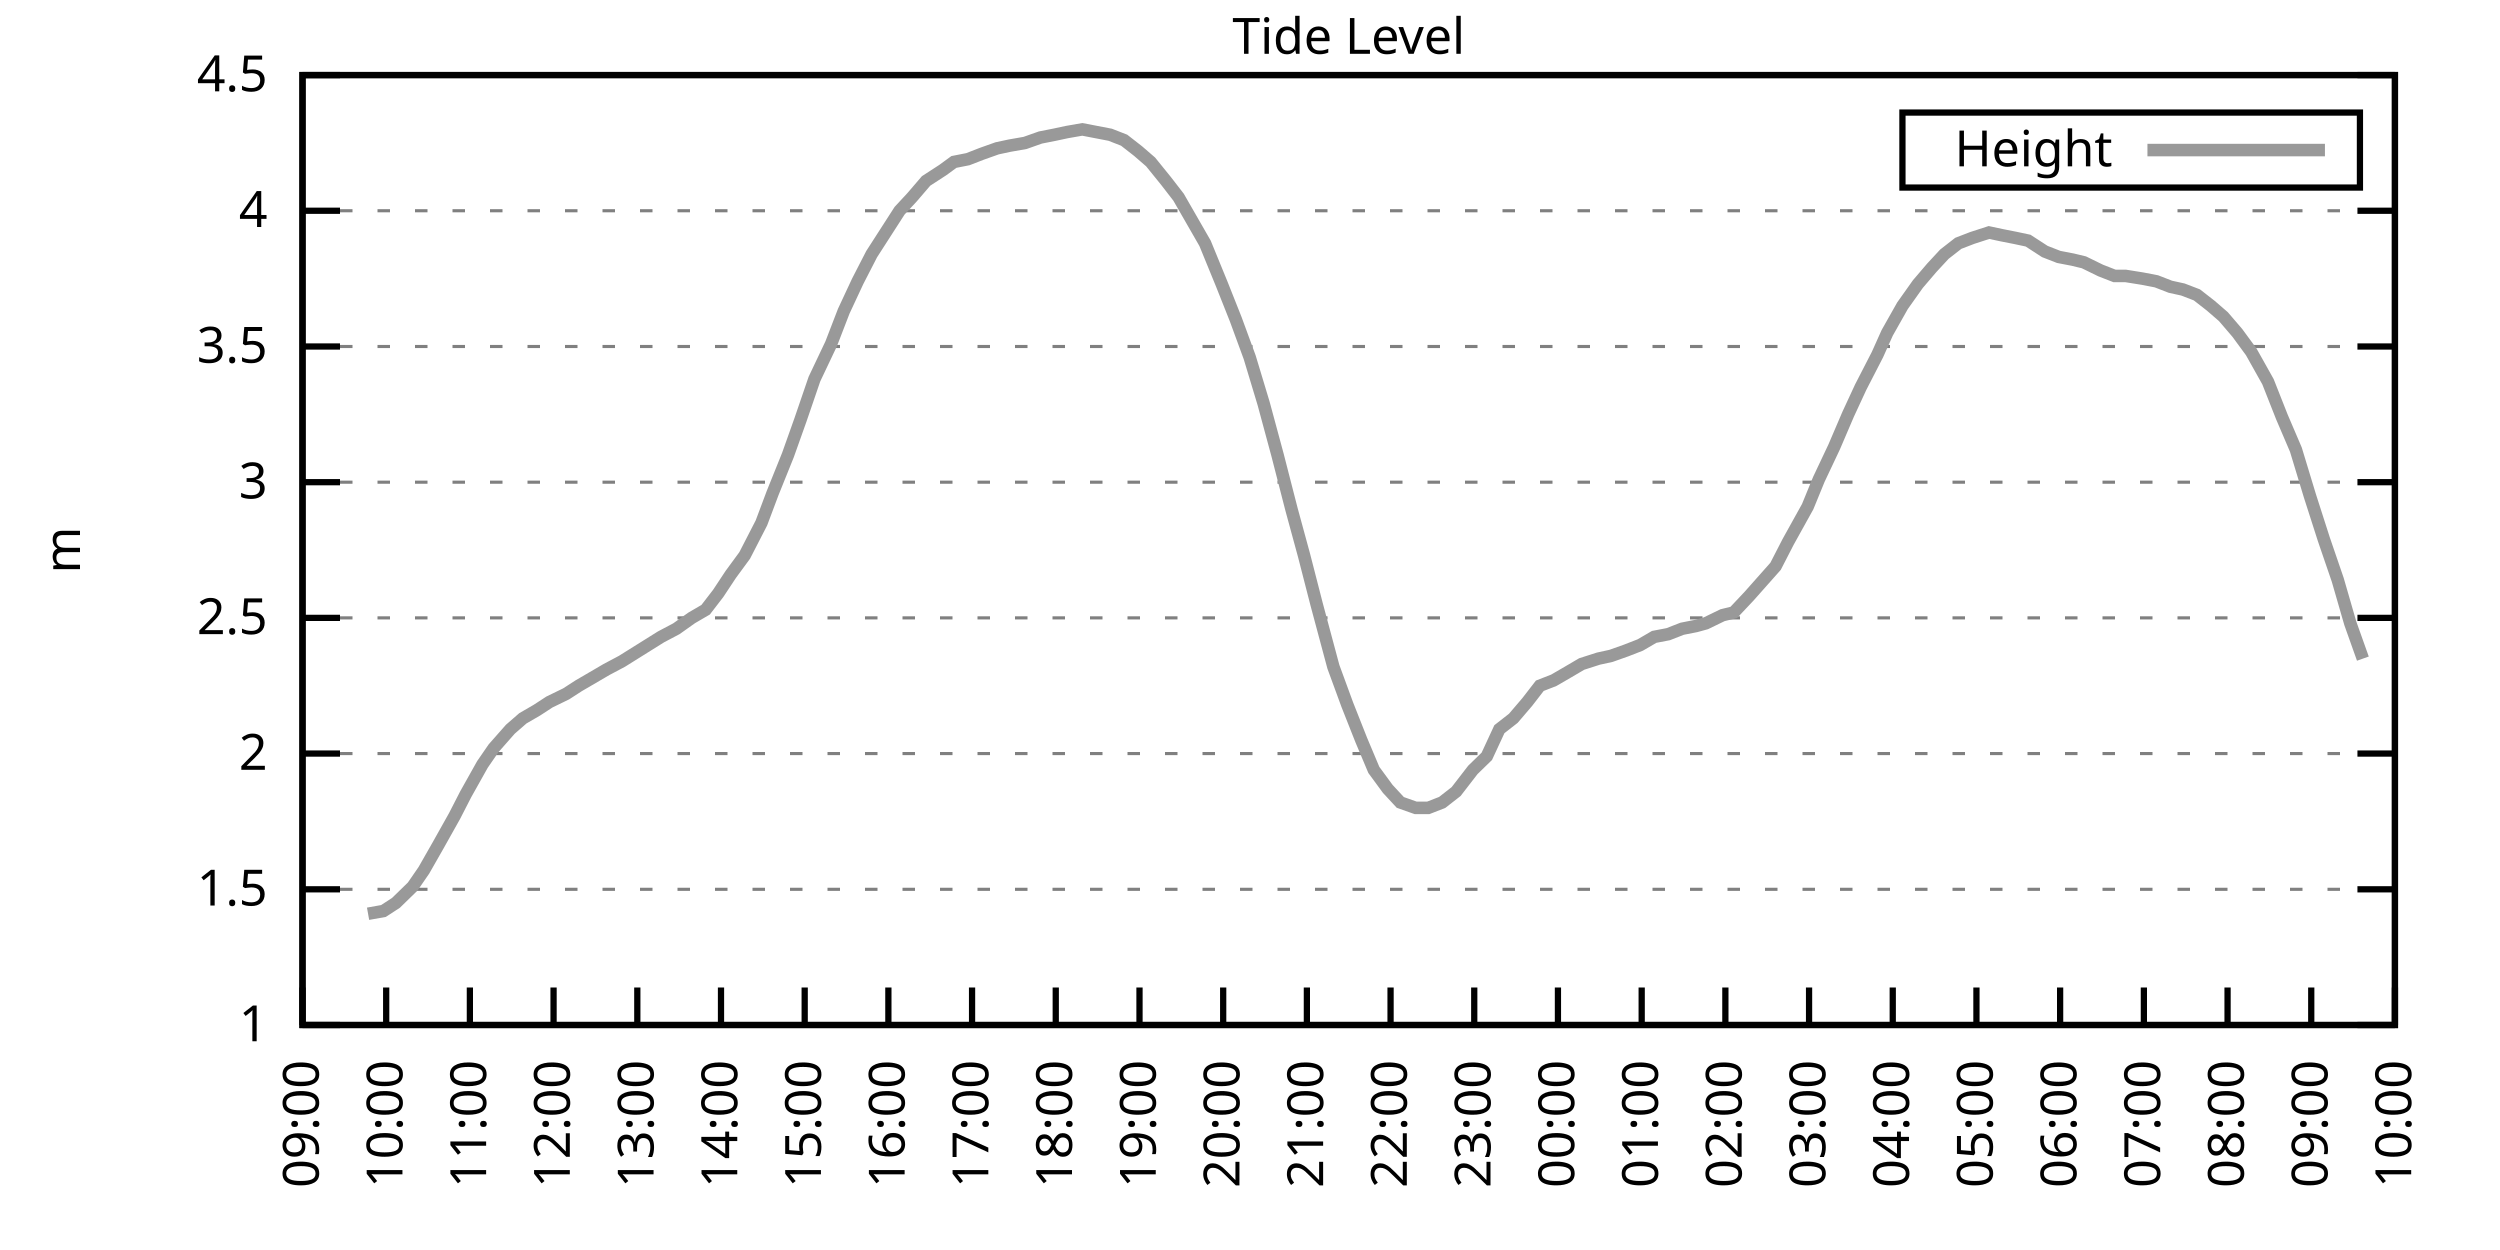
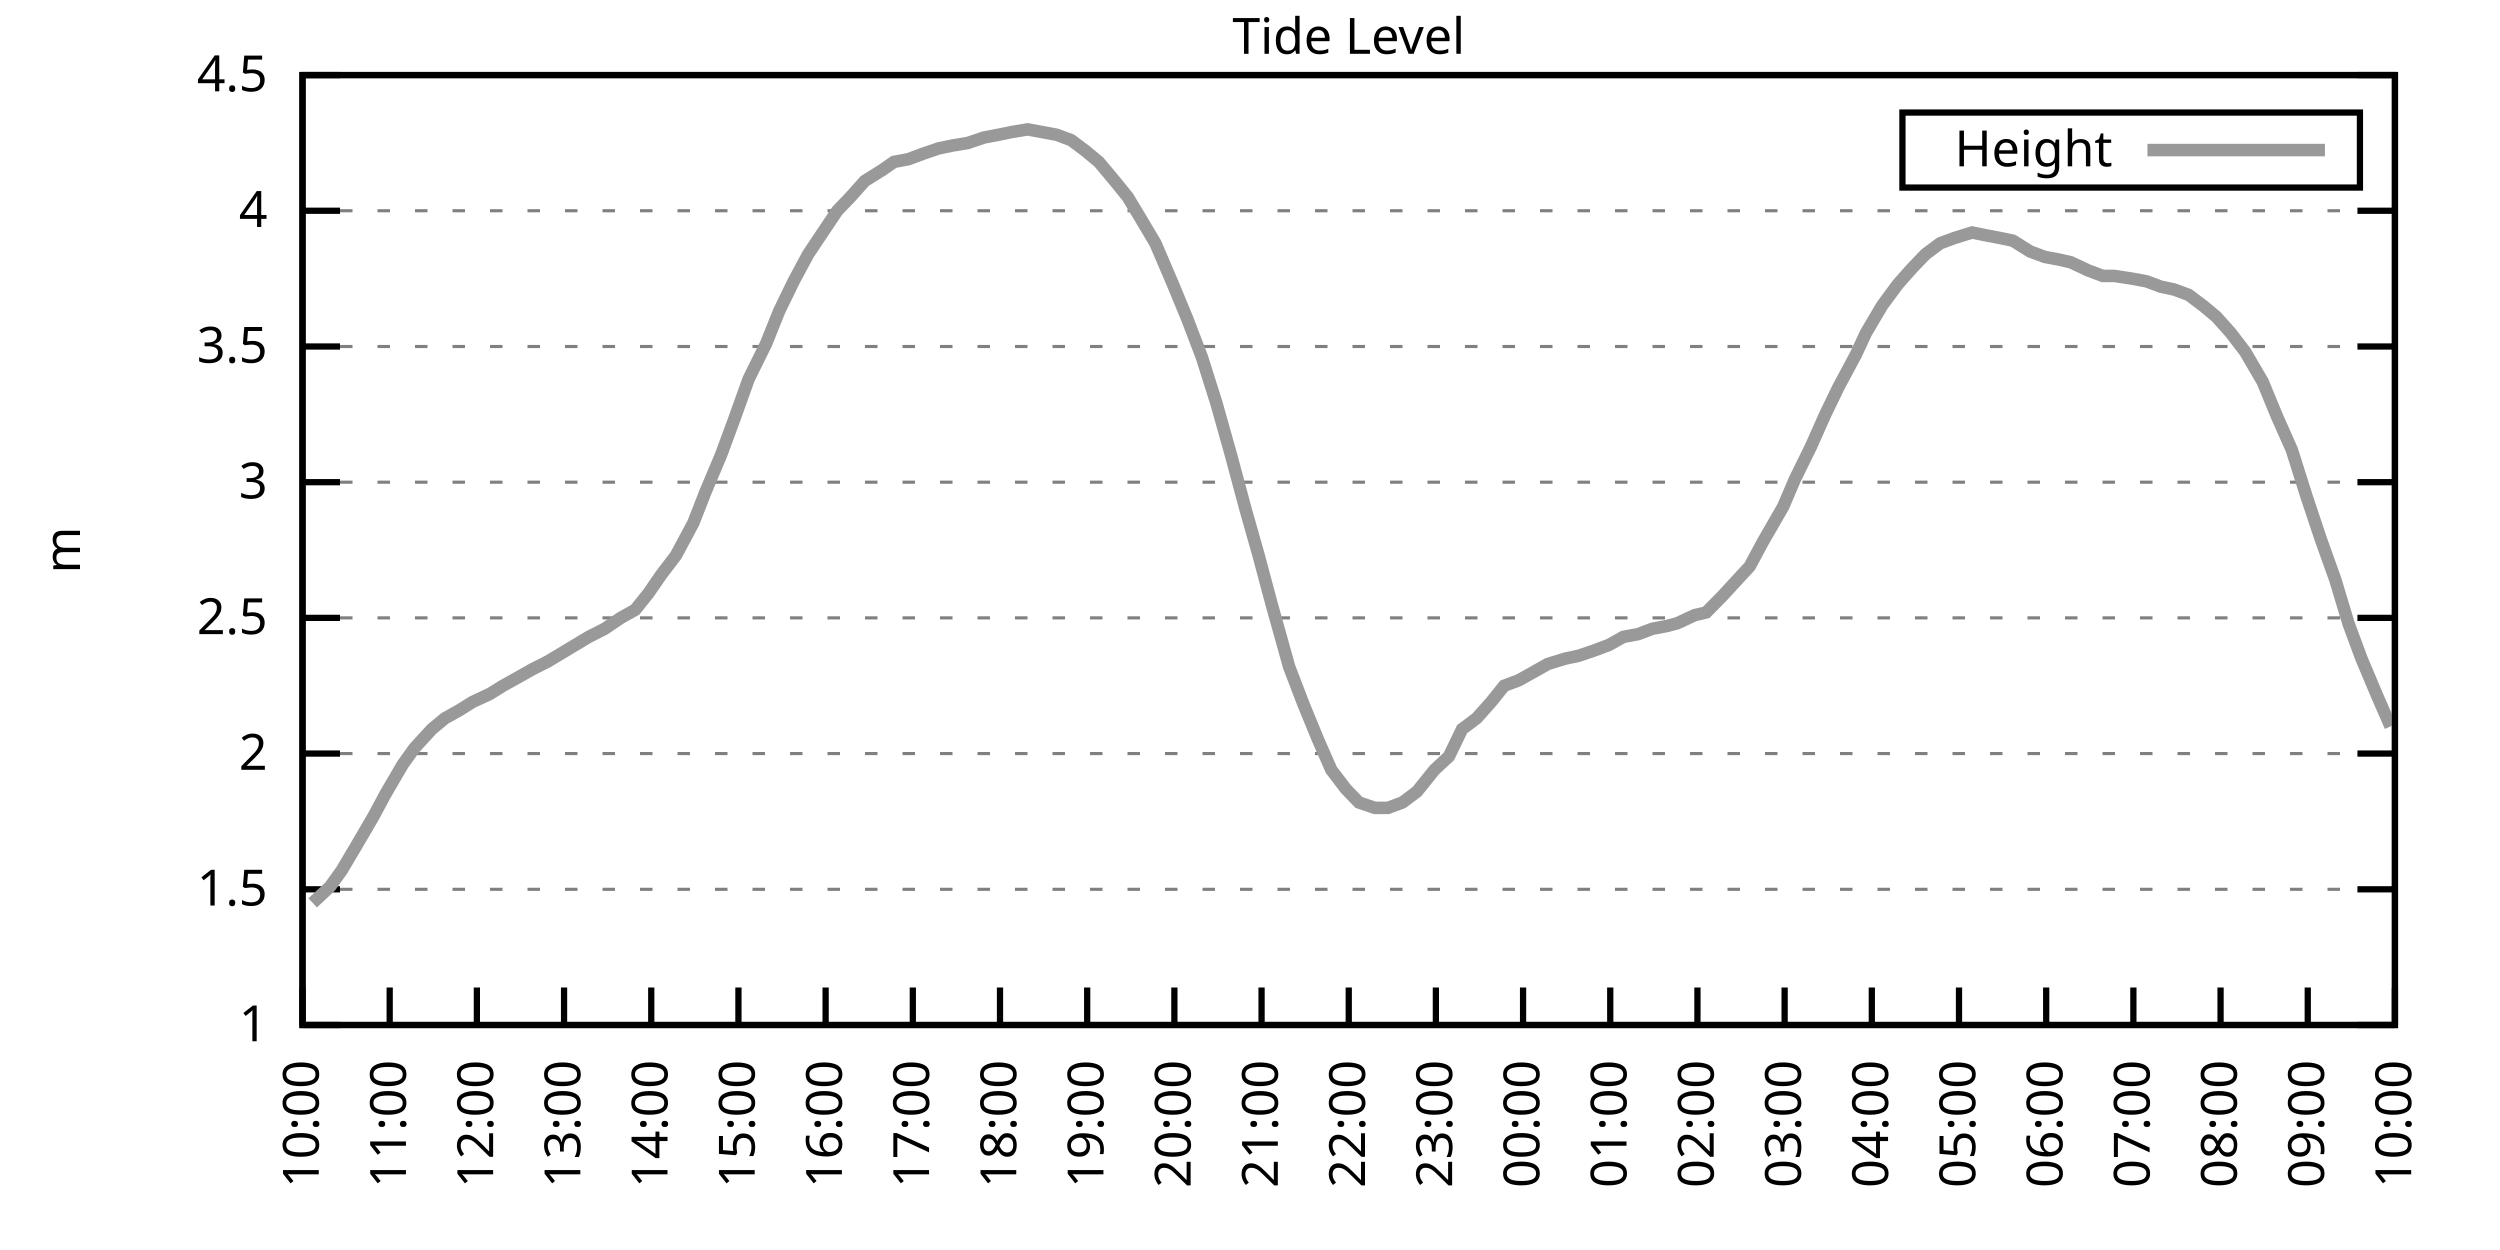
<svg xmlns="http://www.w3.org/2000/svg" xmlns:xlink="http://www.w3.org/1999/xlink" width="400" height="200" viewBox="0 0 400 200">
  <g id="gnuplot_canvas">
    <rect x="0" y="0" width="400" height="200" fill="none" />
    <defs>
      <circle id="gpDot" r="0.5" stroke-width="0.5" stroke="currentColor" />
      <path id="gpPt0" stroke-width="0.333" stroke="currentColor" d="M-1,0 h2 M0,-1 v2" />
      <path id="gpPt1" stroke-width="0.333" stroke="currentColor" d="M-1,-1 L1,1 M1,-1 L-1,1" />
      <path id="gpPt2" stroke-width="0.333" stroke="currentColor" d="M-1,0 L1,0 M0,-1 L0,1 M-1,-1 L1,1 M-1,1 L1,-1" />
      <rect id="gpPt3" stroke-width="0.333" stroke="currentColor" x="-1" y="-1" width="2" height="2" />
      <rect id="gpPt4" stroke-width="0.333" stroke="currentColor" fill="currentColor" x="-1" y="-1" width="2" height="2" />
      <circle id="gpPt5" stroke-width="0.333" stroke="currentColor" cx="0" cy="0" r="1" />
      <use xlink:href="#gpPt5" id="gpPt6" fill="currentColor" stroke="none" />
      <path id="gpPt7" stroke-width="0.333" stroke="currentColor" d="M0,-1.33 L-1.33,0.67 L1.33,0.67 z" />
      <use xlink:href="#gpPt7" id="gpPt8" fill="currentColor" stroke="none" />
      <use xlink:href="#gpPt7" id="gpPt9" stroke="currentColor" transform="rotate(180)" />
      <use xlink:href="#gpPt9" id="gpPt10" fill="currentColor" stroke="none" />
      <use xlink:href="#gpPt3" id="gpPt11" stroke="currentColor" transform="rotate(45)" />
      <use xlink:href="#gpPt11" id="gpPt12" fill="currentColor" stroke="none" />
      <path id="gpPt13" stroke-width="0.333" stroke="currentColor" d="M0,1.330 L1.265,0.411 L0.782,-1.067 L-0.782,-1.076 L-1.265,0.411 z" />
      <use xlink:href="#gpPt13" id="gpPt14" fill="currentColor" stroke="none" />
      <filter id="textbox" filterUnits="objectBoundingBox" x="0" y="0" height="1" width="1">
        <feFlood flood-color="white" flood-opacity="1" result="bgnd" />
        <feComposite in="SourceGraphic" in2="bgnd" operator="atop" />
      </filter>
      <filter id="greybox" filterUnits="objectBoundingBox" x="0" y="0" height="1" width="1">
        <feFlood flood-color="lightgrey" flood-opacity="1" result="grey" />
        <feComposite in="SourceGraphic" in2="grey" operator="atop" />
      </filter>
    </defs>
    <g fill="none" color="white" stroke="currentColor" stroke-width="1.00" stroke-linecap="butt" stroke-linejoin="miter">
</g>
    <g fill="none" color="black" stroke="currentColor" stroke-width="1.00" stroke-linecap="butt" stroke-linejoin="miter">
      <g stroke="none" shape-rendering="crispEdges">
        <polygon fill="rgb(255, 255, 255)" points="48.40,164.00 383.18,164.00 383.18,12.02 48.40,12.02 " />
      </g>
    </g>
    <g fill="none" color="black" stroke="currentColor" stroke-width="1.00" stroke-linecap="butt" stroke-linejoin="miter">
</g>
    <g fill="none" color="black" stroke="black" stroke-width="0.50" stroke-linecap="butt" stroke-linejoin="miter">
</g>
    <g fill="none" color="gray" stroke="currentColor" stroke-width="0.50" stroke-linecap="butt" stroke-linejoin="miter">
      <path stroke="gray" stroke-dasharray="2,4" class="gridline" d="M48.40,164.00 L383.19,164.00  " />
    </g>
    <g fill="none" color="gray" stroke="gray" stroke-width="1.00" stroke-linecap="butt" stroke-linejoin="miter">
</g>
    <g fill="none" color="black" stroke="currentColor" stroke-width="1.00" stroke-linecap="butt" stroke-linejoin="miter">
      <path stroke="black" d="M48.40,164.00 L54.40,164.00 M383.19,164.00 L377.19,164.00  " />
      <g transform="translate(42.80,166.60)" stroke="none" fill="black" font-family="Sans" font-size="8.00" text-anchor="end">
        <text>
          <tspan font-family="Sans"> 1</tspan>
        </text>
      </g>
    </g>
    <g fill="none" color="black" stroke="currentColor" stroke-width="1.00" stroke-linecap="butt" stroke-linejoin="miter">
</g>
    <g fill="none" color="black" stroke="black" stroke-width="0.50" stroke-linecap="butt" stroke-linejoin="miter">
</g>
    <g fill="none" color="gray" stroke="currentColor" stroke-width="0.50" stroke-linecap="butt" stroke-linejoin="miter">
      <path stroke="gray" stroke-dasharray="2,4" class="gridline" d="M48.40,142.29 L383.19,142.29  " />
    </g>
    <g fill="none" color="gray" stroke="gray" stroke-width="1.00" stroke-linecap="butt" stroke-linejoin="miter">
</g>
    <g fill="none" color="black" stroke="currentColor" stroke-width="1.00" stroke-linecap="butt" stroke-linejoin="miter">
      <path stroke="black" d="M48.40,142.29 L54.40,142.29 M383.19,142.29 L377.19,142.29  " />
      <g transform="translate(42.80,144.89)" stroke="none" fill="black" font-family="Sans" font-size="8.00" text-anchor="end">
        <text>
          <tspan font-family="Sans"> 1.5</tspan>
        </text>
      </g>
    </g>
    <g fill="none" color="black" stroke="currentColor" stroke-width="1.00" stroke-linecap="butt" stroke-linejoin="miter">
</g>
    <g fill="none" color="black" stroke="black" stroke-width="0.50" stroke-linecap="butt" stroke-linejoin="miter">
</g>
    <g fill="none" color="gray" stroke="currentColor" stroke-width="0.50" stroke-linecap="butt" stroke-linejoin="miter">
      <path stroke="gray" stroke-dasharray="2,4" class="gridline" d="M48.40,120.57 L383.19,120.57  " />
    </g>
    <g fill="none" color="gray" stroke="gray" stroke-width="1.00" stroke-linecap="butt" stroke-linejoin="miter">
</g>
    <g fill="none" color="black" stroke="currentColor" stroke-width="1.00" stroke-linecap="butt" stroke-linejoin="miter">
      <path stroke="black" d="M48.40,120.57 L54.40,120.57 M383.19,120.57 L377.19,120.57  " />
      <g transform="translate(42.80,123.17)" stroke="none" fill="black" font-family="Sans" font-size="8.00" text-anchor="end">
        <text>
          <tspan font-family="Sans"> 2</tspan>
        </text>
      </g>
    </g>
    <g fill="none" color="black" stroke="currentColor" stroke-width="1.00" stroke-linecap="butt" stroke-linejoin="miter">
</g>
    <g fill="none" color="black" stroke="black" stroke-width="0.50" stroke-linecap="butt" stroke-linejoin="miter">
</g>
    <g fill="none" color="gray" stroke="currentColor" stroke-width="0.50" stroke-linecap="butt" stroke-linejoin="miter">
      <path stroke="gray" stroke-dasharray="2,4" class="gridline" d="M48.40,98.86 L383.19,98.86  " />
    </g>
    <g fill="none" color="gray" stroke="gray" stroke-width="1.00" stroke-linecap="butt" stroke-linejoin="miter">
</g>
    <g fill="none" color="black" stroke="currentColor" stroke-width="1.00" stroke-linecap="butt" stroke-linejoin="miter">
      <path stroke="black" d="M48.40,98.86 L54.40,98.86 M383.19,98.86 L377.19,98.86  " />
      <g transform="translate(42.80,101.46)" stroke="none" fill="black" font-family="Sans" font-size="8.00" text-anchor="end">
        <text>
          <tspan font-family="Sans"> 2.5</tspan>
        </text>
      </g>
    </g>
    <g fill="none" color="black" stroke="currentColor" stroke-width="1.00" stroke-linecap="butt" stroke-linejoin="miter">
</g>
    <g fill="none" color="black" stroke="black" stroke-width="0.50" stroke-linecap="butt" stroke-linejoin="miter">
</g>
    <g fill="none" color="gray" stroke="currentColor" stroke-width="0.50" stroke-linecap="butt" stroke-linejoin="miter">
      <path stroke="gray" stroke-dasharray="2,4" class="gridline" d="M48.40,77.15 L383.19,77.15  " />
    </g>
    <g fill="none" color="gray" stroke="gray" stroke-width="1.00" stroke-linecap="butt" stroke-linejoin="miter">
</g>
    <g fill="none" color="black" stroke="currentColor" stroke-width="1.00" stroke-linecap="butt" stroke-linejoin="miter">
      <path stroke="black" d="M48.40,77.15 L54.40,77.15 M383.19,77.15 L377.19,77.15  " />
      <g transform="translate(42.80,79.75)" stroke="none" fill="black" font-family="Sans" font-size="8.00" text-anchor="end">
        <text>
          <tspan font-family="Sans"> 3</tspan>
        </text>
      </g>
    </g>
    <g fill="none" color="black" stroke="currentColor" stroke-width="1.00" stroke-linecap="butt" stroke-linejoin="miter">
</g>
    <g fill="none" color="black" stroke="black" stroke-width="0.50" stroke-linecap="butt" stroke-linejoin="miter">
</g>
    <g fill="none" color="gray" stroke="currentColor" stroke-width="0.50" stroke-linecap="butt" stroke-linejoin="miter">
      <path stroke="gray" stroke-dasharray="2,4" class="gridline" d="M48.40,55.44 L383.19,55.44  " />
    </g>
    <g fill="none" color="gray" stroke="gray" stroke-width="1.00" stroke-linecap="butt" stroke-linejoin="miter">
</g>
    <g fill="none" color="black" stroke="currentColor" stroke-width="1.00" stroke-linecap="butt" stroke-linejoin="miter">
      <path stroke="black" d="M48.40,55.44 L54.40,55.44 M383.19,55.44 L377.19,55.44  " />
      <g transform="translate(42.80,58.04)" stroke="none" fill="black" font-family="Sans" font-size="8.00" text-anchor="end">
        <text>
          <tspan font-family="Sans"> 3.5</tspan>
        </text>
      </g>
    </g>
    <g fill="none" color="black" stroke="currentColor" stroke-width="1.00" stroke-linecap="butt" stroke-linejoin="miter">
</g>
    <g fill="none" color="black" stroke="black" stroke-width="0.50" stroke-linecap="butt" stroke-linejoin="miter">
</g>
    <g fill="none" color="gray" stroke="currentColor" stroke-width="0.50" stroke-linecap="butt" stroke-linejoin="miter">
      <path stroke="gray" stroke-dasharray="2,4" class="gridline" d="M48.40,33.72 L383.19,33.72  " />
    </g>
    <g fill="none" color="gray" stroke="gray" stroke-width="1.00" stroke-linecap="butt" stroke-linejoin="miter">
</g>
    <g fill="none" color="black" stroke="currentColor" stroke-width="1.00" stroke-linecap="butt" stroke-linejoin="miter">
      <path stroke="black" d="M48.40,33.72 L54.40,33.72 M383.19,33.72 L377.19,33.72  " />
      <g transform="translate(42.80,36.32)" stroke="none" fill="black" font-family="Sans" font-size="8.00" text-anchor="end">
        <text>
          <tspan font-family="Sans"> 4</tspan>
        </text>
      </g>
    </g>
    <g fill="none" color="black" stroke="currentColor" stroke-width="1.00" stroke-linecap="butt" stroke-linejoin="miter">
</g>
    <g fill="none" color="black" stroke="black" stroke-width="0.50" stroke-linecap="butt" stroke-linejoin="miter">
</g>
    <g fill="none" color="gray" stroke="currentColor" stroke-width="0.50" stroke-linecap="butt" stroke-linejoin="miter">
      <path stroke="gray" stroke-dasharray="2,4" class="gridline" d="M48.40,12.01 L383.19,12.01  " />
    </g>
    <g fill="none" color="gray" stroke="gray" stroke-width="1.00" stroke-linecap="butt" stroke-linejoin="miter">
</g>
    <g fill="none" color="black" stroke="currentColor" stroke-width="1.00" stroke-linecap="butt" stroke-linejoin="miter">
      <path stroke="black" d="M48.40,12.01 L54.40,12.01 M383.19,12.01 L377.19,12.01  " />
      <g transform="translate(42.80,14.61)" stroke="none" fill="black" font-family="Sans" font-size="8.00" text-anchor="end">
        <text>
          <tspan font-family="Sans"> 4.5</tspan>
        </text>
      </g>
    </g>
    <g fill="none" color="black" stroke="currentColor" stroke-width="1.00" stroke-linecap="butt" stroke-linejoin="miter">
      <path stroke="black" d="M48.40,164.00 L48.40,158.00  " />
      <g transform="translate(51.00,169.60) rotate(270.00)" stroke="none" fill="black" font-family="Sans" font-size="8.00" text-anchor="end">
        <text>
-           <tspan font-family="Sans">09:00</tspan>
-         </text>
-       </g>
-     </g>
-     <g fill="none" color="black" stroke="currentColor" stroke-width="1.00" stroke-linecap="butt" stroke-linejoin="miter">
-       <path stroke="black" d="M61.79,164.00 L61.79,158.00  " />
-       <g transform="translate(64.39,169.60) rotate(270.00)" stroke="none" fill="black" font-family="Sans" font-size="8.00" text-anchor="end">
-         <text>
          <tspan font-family="Sans">10:00</tspan>
        </text>
      </g>
    </g>
    <g fill="none" color="black" stroke="currentColor" stroke-width="1.00" stroke-linecap="butt" stroke-linejoin="miter">
-       <path stroke="black" d="M75.18,164.00 L75.18,158.00  " />
-       <g transform="translate(77.78,169.60) rotate(270.00)" stroke="none" fill="black" font-family="Sans" font-size="8.00" text-anchor="end">
+       <path stroke="black" d="M62.35,164.00 L62.35,158.00  " />
+       <g transform="translate(64.95,169.60) rotate(270.00)" stroke="none" fill="black" font-family="Sans" font-size="8.00" text-anchor="end">
        <text>
          <tspan font-family="Sans">11:00</tspan>
        </text>
      </g>
    </g>
    <g fill="none" color="black" stroke="currentColor" stroke-width="1.00" stroke-linecap="butt" stroke-linejoin="miter">
-       <path stroke="black" d="M88.57,164.00 L88.57,158.00  " />
-       <g transform="translate(91.17,169.60) rotate(270.00)" stroke="none" fill="black" font-family="Sans" font-size="8.00" text-anchor="end">
+       <path stroke="black" d="M76.30,164.00 L76.30,158.00  " />
+       <g transform="translate(78.90,169.60) rotate(270.00)" stroke="none" fill="black" font-family="Sans" font-size="8.00" text-anchor="end">
        <text>
          <tspan font-family="Sans">12:00</tspan>
        </text>
      </g>
    </g>
    <g fill="none" color="black" stroke="currentColor" stroke-width="1.00" stroke-linecap="butt" stroke-linejoin="miter">
-       <path stroke="black" d="M101.97,164.00 L101.97,158.00  " />
-       <g transform="translate(104.57,169.60) rotate(270.00)" stroke="none" fill="black" font-family="Sans" font-size="8.00" text-anchor="end">
+       <path stroke="black" d="M90.25,164.00 L90.25,158.00  " />
+       <g transform="translate(92.85,169.60) rotate(270.00)" stroke="none" fill="black" font-family="Sans" font-size="8.00" text-anchor="end">
        <text>
          <tspan font-family="Sans">13:00</tspan>
        </text>
      </g>
    </g>
    <g fill="none" color="black" stroke="currentColor" stroke-width="1.00" stroke-linecap="butt" stroke-linejoin="miter">
-       <path stroke="black" d="M115.36,164.00 L115.36,158.00  " />
-       <g transform="translate(117.96,169.60) rotate(270.00)" stroke="none" fill="black" font-family="Sans" font-size="8.00" text-anchor="end">
+       <path stroke="black" d="M104.20,164.00 L104.20,158.00  " />
+       <g transform="translate(106.80,169.60) rotate(270.00)" stroke="none" fill="black" font-family="Sans" font-size="8.00" text-anchor="end">
        <text>
          <tspan font-family="Sans">14:00</tspan>
        </text>
      </g>
    </g>
    <g fill="none" color="black" stroke="currentColor" stroke-width="1.00" stroke-linecap="butt" stroke-linejoin="miter">
-       <path stroke="black" d="M128.75,164.00 L128.75,158.00  " />
-       <g transform="translate(131.35,169.60) rotate(270.00)" stroke="none" fill="black" font-family="Sans" font-size="8.00" text-anchor="end">
+       <path stroke="black" d="M118.15,164.00 L118.15,158.00  " />
+       <g transform="translate(120.75,169.60) rotate(270.00)" stroke="none" fill="black" font-family="Sans" font-size="8.00" text-anchor="end">
        <text>
          <tspan font-family="Sans">15:00</tspan>
        </text>
      </g>
    </g>
    <g fill="none" color="black" stroke="currentColor" stroke-width="1.00" stroke-linecap="butt" stroke-linejoin="miter">
-       <path stroke="black" d="M142.14,164.00 L142.14,158.00  " />
-       <g transform="translate(144.74,169.60) rotate(270.00)" stroke="none" fill="black" font-family="Sans" font-size="8.00" text-anchor="end">
+       <path stroke="black" d="M132.10,164.00 L132.10,158.00  " />
+       <g transform="translate(134.70,169.60) rotate(270.00)" stroke="none" fill="black" font-family="Sans" font-size="8.00" text-anchor="end">
        <text>
          <tspan font-family="Sans">16:00</tspan>
        </text>
      </g>
    </g>
    <g fill="none" color="black" stroke="currentColor" stroke-width="1.00" stroke-linecap="butt" stroke-linejoin="miter">
-       <path stroke="black" d="M155.53,164.00 L155.53,158.00  " />
-       <g transform="translate(158.13,169.60) rotate(270.00)" stroke="none" fill="black" font-family="Sans" font-size="8.00" text-anchor="end">
+       <path stroke="black" d="M146.05,164.00 L146.05,158.00  " />
+       <g transform="translate(148.65,169.60) rotate(270.00)" stroke="none" fill="black" font-family="Sans" font-size="8.00" text-anchor="end">
        <text>
          <tspan font-family="Sans">17:00</tspan>
        </text>
      </g>
    </g>
    <g fill="none" color="black" stroke="currentColor" stroke-width="1.00" stroke-linecap="butt" stroke-linejoin="miter">
-       <path stroke="black" d="M168.92,164.00 L168.92,158.00  " />
-       <g transform="translate(171.52,169.60) rotate(270.00)" stroke="none" fill="black" font-family="Sans" font-size="8.00" text-anchor="end">
+       <path stroke="black" d="M160.00,164.00 L160.00,158.00  " />
+       <g transform="translate(162.60,169.60) rotate(270.00)" stroke="none" fill="black" font-family="Sans" font-size="8.00" text-anchor="end">
        <text>
          <tspan font-family="Sans">18:00</tspan>
        </text>
      </g>
    </g>
    <g fill="none" color="black" stroke="currentColor" stroke-width="1.00" stroke-linecap="butt" stroke-linejoin="miter">
-       <path stroke="black" d="M182.32,164.00 L182.32,158.00  " />
-       <g transform="translate(184.92,169.60) rotate(270.00)" stroke="none" fill="black" font-family="Sans" font-size="8.00" text-anchor="end">
+       <path stroke="black" d="M173.95,164.00 L173.95,158.00  " />
+       <g transform="translate(176.55,169.60) rotate(270.00)" stroke="none" fill="black" font-family="Sans" font-size="8.00" text-anchor="end">
        <text>
          <tspan font-family="Sans">19:00</tspan>
        </text>
      </g>
    </g>
    <g fill="none" color="black" stroke="currentColor" stroke-width="1.00" stroke-linecap="butt" stroke-linejoin="miter">
-       <path stroke="black" d="M195.71,164.00 L195.71,158.00  " />
-       <g transform="translate(198.31,169.60) rotate(270.00)" stroke="none" fill="black" font-family="Sans" font-size="8.00" text-anchor="end">
+       <path stroke="black" d="M187.90,164.00 L187.90,158.00  " />
+       <g transform="translate(190.50,169.60) rotate(270.00)" stroke="none" fill="black" font-family="Sans" font-size="8.00" text-anchor="end">
        <text>
          <tspan font-family="Sans">20:00</tspan>
        </text>
      </g>
    </g>
    <g fill="none" color="black" stroke="currentColor" stroke-width="1.00" stroke-linecap="butt" stroke-linejoin="miter">
-       <path stroke="black" d="M209.10,164.00 L209.10,158.00  " />
-       <g transform="translate(211.70,169.60) rotate(270.00)" stroke="none" fill="black" font-family="Sans" font-size="8.00" text-anchor="end">
+       <path stroke="black" d="M201.85,164.00 L201.85,158.00  " />
+       <g transform="translate(204.45,169.60) rotate(270.00)" stroke="none" fill="black" font-family="Sans" font-size="8.00" text-anchor="end">
        <text>
          <tspan font-family="Sans">21:00</tspan>
        </text>
      </g>
    </g>
    <g fill="none" color="black" stroke="currentColor" stroke-width="1.00" stroke-linecap="butt" stroke-linejoin="miter">
-       <path stroke="black" d="M222.49,164.00 L222.49,158.00  " />
-       <g transform="translate(225.09,169.60) rotate(270.00)" stroke="none" fill="black" font-family="Sans" font-size="8.00" text-anchor="end">
+       <path stroke="black" d="M215.80,164.00 L215.80,158.00  " />
+       <g transform="translate(218.40,169.60) rotate(270.00)" stroke="none" fill="black" font-family="Sans" font-size="8.00" text-anchor="end">
        <text>
          <tspan font-family="Sans">22:00</tspan>
        </text>
      </g>
    </g>
    <g fill="none" color="black" stroke="currentColor" stroke-width="1.00" stroke-linecap="butt" stroke-linejoin="miter">
-       <path stroke="black" d="M235.88,164.00 L235.88,158.00  " />
-       <g transform="translate(238.48,169.60) rotate(270.00)" stroke="none" fill="black" font-family="Sans" font-size="8.00" text-anchor="end">
+       <path stroke="black" d="M229.74,164.00 L229.74,158.00  " />
+       <g transform="translate(232.34,169.60) rotate(270.00)" stroke="none" fill="black" font-family="Sans" font-size="8.00" text-anchor="end">
        <text>
          <tspan font-family="Sans">23:00</tspan>
        </text>
      </g>
    </g>
    <g fill="none" color="black" stroke="currentColor" stroke-width="1.00" stroke-linecap="butt" stroke-linejoin="miter">
-       <path stroke="black" d="M249.27,164.00 L249.27,158.00  " />
-       <g transform="translate(251.87,169.60) rotate(270.00)" stroke="none" fill="black" font-family="Sans" font-size="8.00" text-anchor="end">
+       <path stroke="black" d="M243.69,164.00 L243.69,158.00  " />
+       <g transform="translate(246.29,169.60) rotate(270.00)" stroke="none" fill="black" font-family="Sans" font-size="8.00" text-anchor="end">
        <text>
          <tspan font-family="Sans">00:00</tspan>
        </text>
      </g>
    </g>
    <g fill="none" color="black" stroke="currentColor" stroke-width="1.00" stroke-linecap="butt" stroke-linejoin="miter">
-       <path stroke="black" d="M262.67,164.00 L262.67,158.00  " />
-       <g transform="translate(265.27,169.60) rotate(270.00)" stroke="none" fill="black" font-family="Sans" font-size="8.00" text-anchor="end">
+       <path stroke="black" d="M257.64,164.00 L257.64,158.00  " />
+       <g transform="translate(260.24,169.60) rotate(270.00)" stroke="none" fill="black" font-family="Sans" font-size="8.00" text-anchor="end">
        <text>
          <tspan font-family="Sans">01:00</tspan>
        </text>
      </g>
    </g>
    <g fill="none" color="black" stroke="currentColor" stroke-width="1.00" stroke-linecap="butt" stroke-linejoin="miter">
-       <path stroke="black" d="M276.06,164.00 L276.06,158.00  " />
-       <g transform="translate(278.66,169.60) rotate(270.00)" stroke="none" fill="black" font-family="Sans" font-size="8.00" text-anchor="end">
+       <path stroke="black" d="M271.59,164.00 L271.59,158.00  " />
+       <g transform="translate(274.19,169.60) rotate(270.00)" stroke="none" fill="black" font-family="Sans" font-size="8.00" text-anchor="end">
        <text>
          <tspan font-family="Sans">02:00</tspan>
        </text>
      </g>
    </g>
    <g fill="none" color="black" stroke="currentColor" stroke-width="1.00" stroke-linecap="butt" stroke-linejoin="miter">
-       <path stroke="black" d="M289.45,164.00 L289.45,158.00  " />
-       <g transform="translate(292.05,169.60) rotate(270.00)" stroke="none" fill="black" font-family="Sans" font-size="8.00" text-anchor="end">
+       <path stroke="black" d="M285.54,164.00 L285.54,158.00  " />
+       <g transform="translate(288.14,169.60) rotate(270.00)" stroke="none" fill="black" font-family="Sans" font-size="8.00" text-anchor="end">
        <text>
          <tspan font-family="Sans">03:00</tspan>
        </text>
      </g>
    </g>
    <g fill="none" color="black" stroke="currentColor" stroke-width="1.00" stroke-linecap="butt" stroke-linejoin="miter">
-       <path stroke="black" d="M302.84,164.00 L302.84,158.00  " />
-       <g transform="translate(305.44,169.60) rotate(270.00)" stroke="none" fill="black" font-family="Sans" font-size="8.00" text-anchor="end">
+       <path stroke="black" d="M299.49,164.00 L299.49,158.00  " />
+       <g transform="translate(302.09,169.60) rotate(270.00)" stroke="none" fill="black" font-family="Sans" font-size="8.00" text-anchor="end">
        <text>
          <tspan font-family="Sans">04:00</tspan>
        </text>
      </g>
    </g>
    <g fill="none" color="black" stroke="currentColor" stroke-width="1.00" stroke-linecap="butt" stroke-linejoin="miter">
-       <path stroke="black" d="M316.23,164.00 L316.23,158.00  " />
-       <g transform="translate(318.83,169.60) rotate(270.00)" stroke="none" fill="black" font-family="Sans" font-size="8.00" text-anchor="end">
+       <path stroke="black" d="M313.44,164.00 L313.44,158.00  " />
+       <g transform="translate(316.04,169.60) rotate(270.00)" stroke="none" fill="black" font-family="Sans" font-size="8.00" text-anchor="end">
        <text>
          <tspan font-family="Sans">05:00</tspan>
        </text>
      </g>
    </g>
    <g fill="none" color="black" stroke="currentColor" stroke-width="1.00" stroke-linecap="butt" stroke-linejoin="miter">
-       <path stroke="black" d="M329.62,164.00 L329.62,158.00  " />
-       <g transform="translate(332.22,169.60) rotate(270.00)" stroke="none" fill="black" font-family="Sans" font-size="8.00" text-anchor="end">
+       <path stroke="black" d="M327.39,164.00 L327.39,158.00  " />
+       <g transform="translate(329.99,169.60) rotate(270.00)" stroke="none" fill="black" font-family="Sans" font-size="8.00" text-anchor="end">
        <text>
          <tspan font-family="Sans">06:00</tspan>
        </text>
      </g>
    </g>
    <g fill="none" color="black" stroke="currentColor" stroke-width="1.00" stroke-linecap="butt" stroke-linejoin="miter">
-       <path stroke="black" d="M343.02,164.00 L343.02,158.00  " />
-       <g transform="translate(345.62,169.60) rotate(270.00)" stroke="none" fill="black" font-family="Sans" font-size="8.00" text-anchor="end">
+       <path stroke="black" d="M341.34,164.00 L341.34,158.00  " />
+       <g transform="translate(343.94,169.60) rotate(270.00)" stroke="none" fill="black" font-family="Sans" font-size="8.00" text-anchor="end">
        <text>
          <tspan font-family="Sans">07:00</tspan>
        </text>
      </g>
    </g>
    <g fill="none" color="black" stroke="currentColor" stroke-width="1.00" stroke-linecap="butt" stroke-linejoin="miter">
-       <path stroke="black" d="M356.41,164.00 L356.41,158.00  " />
-       <g transform="translate(359.01,169.60) rotate(270.00)" stroke="none" fill="black" font-family="Sans" font-size="8.00" text-anchor="end">
+       <path stroke="black" d="M355.29,164.00 L355.29,158.00  " />
+       <g transform="translate(357.89,169.60) rotate(270.00)" stroke="none" fill="black" font-family="Sans" font-size="8.00" text-anchor="end">
        <text>
          <tspan font-family="Sans">08:00</tspan>
        </text>
      </g>
    </g>
    <g fill="none" color="black" stroke="currentColor" stroke-width="1.00" stroke-linecap="butt" stroke-linejoin="miter">
-       <path stroke="black" d="M369.80,164.00 L369.80,158.00  " />
-       <g transform="translate(372.40,169.60) rotate(270.00)" stroke="none" fill="black" font-family="Sans" font-size="8.00" text-anchor="end">
+       <path stroke="black" d="M369.24,164.00 L369.24,158.00  " />
+       <g transform="translate(371.84,169.60) rotate(270.00)" stroke="none" fill="black" font-family="Sans" font-size="8.00" text-anchor="end">
        <text>
          <tspan font-family="Sans">09:00</tspan>
        </text>
      </g>
    </g>
    <g fill="none" color="black" stroke="currentColor" stroke-width="1.00" stroke-linecap="butt" stroke-linejoin="miter">
      <path stroke="black" d="M383.19,164.00 L383.19,158.00  " />
      <g transform="translate(385.79,169.60) rotate(270.00)" stroke="none" fill="black" font-family="Sans" font-size="8.00" text-anchor="end">
        <text>
          <tspan font-family="Sans">10:00</tspan>
        </text>
      </g>
    </g>
    <g fill="none" color="black" stroke="currentColor" stroke-width="1.00" stroke-linecap="butt" stroke-linejoin="miter">
</g>
    <g fill="none" color="black" stroke="currentColor" stroke-width="1.00" stroke-linecap="butt" stroke-linejoin="miter">
      <path stroke="black" d="M48.40,12.01 L48.40,164.00 L383.19,164.00 L383.19,12.01 L48.40,12.01 Z  " />
    </g>
    <g fill="none" color="black" stroke="currentColor" stroke-width="1.00" stroke-linecap="butt" stroke-linejoin="miter">
</g>
    <g fill="none" color="black" stroke="currentColor" stroke-width="1.00" stroke-linecap="butt" stroke-linejoin="miter">
      <path stroke="black" d="M304.39,30.01 L304.39,18.01 L377.59,18.01 L377.59,30.01 L304.39,30.01 Z  " />
    </g>
    <g id="Tide_level_plot_1">
      <g fill="none" color="white" stroke="black" stroke-width="2.00" stroke-linecap="butt" stroke-linejoin="miter">
</g>
      <g fill="none" color="black" stroke="currentColor" stroke-width="2.00" stroke-linecap="butt" stroke-linejoin="miter">
        <g transform="translate(337.99,26.61)" stroke="none" fill="black" font-family="Sans" font-size="8.00" text-anchor="end">
          <text>
            <tspan font-family="Sans">Height</tspan>
          </text>
        </g>
      </g>
      <g fill="none" color="black" stroke="currentColor" stroke-width="2.00" stroke-linecap="butt" stroke-linejoin="miter">
-         <path stroke="rgb(153, 153, 153)" d="M343.59,24.01 L371.99,24.01 M58.89,146.20 L61.35,145.76 L63.35,144.46 L66.03,141.85 L67.82,139.25 L70.05,135.34   L72.73,130.56 L74.51,127.09 L77.19,122.31 L78.98,119.71 L81.66,116.67 L83.66,114.93 L85.90,113.63 L87.91,112.32   L90.58,111.02 L92.59,109.72 L94.82,108.42 L97.06,107.11 L99.51,105.81 L105.76,101.90 L108.22,100.60 L110.67,98.86   L112.90,97.56 L114.91,94.95 L116.92,91.91 L119.15,88.87 L121.83,83.66 L123.62,78.89 L126.07,72.81 L128.08,67.16   L130.31,60.65 L132.99,55.00 L135.00,49.79 L137.23,45.01 L139.46,40.67 L143.93,33.72 L145.94,31.55 L148.17,28.95   L150.85,27.21 L152.63,25.91 L154.86,25.47 L157.10,24.60 L159.55,23.73 L161.56,23.30 L164.01,22.87 L166.47,22.00   L168.70,21.56 L170.71,21.13 L173.17,20.70 L175.40,21.13 L177.63,21.56 L179.86,22.43 L182.09,24.17 L184.10,25.91   L186.56,28.95 L188.57,31.55 L190.57,35.03 L192.81,38.93 L195.48,45.45 L197.72,51.09 L199.95,57.17 L202.18,64.56   L204.41,72.81 L206.64,81.49 L208.65,88.87 L210.66,96.69 L213.34,106.68 L215.57,112.76 L217.80,118.40 L219.81,123.18   L222.04,126.22 L224.05,128.39 L226.51,129.26 L228.52,129.26 L230.75,128.39 L232.98,126.65 L235.66,123.18 L237.89,121.01   L239.90,116.67 L242.13,114.93 L244.36,112.32 L246.37,109.72 L248.60,108.85 L250.84,107.55 L253.07,106.24 L255.75,105.38   L257.76,104.94 L260.21,104.07 L262.44,103.20 L264.67,101.90 L266.91,101.47 L269.14,100.60 L271.37,100.16 L272.93,99.73   L275.61,98.43 L277.40,97.99 L279.85,95.39 L284.09,90.61 L286.10,86.70 L289.23,81.06 L291.01,76.71 L293.47,71.50   L295.70,66.29 L297.71,61.95 L300.39,56.74 L301.95,53.26 L304.40,48.92 L306.86,45.45 L309.09,42.84 L311.10,40.67   L313.33,38.93 L315.56,38.07 L318.24,37.20 L320.25,37.63 L322.48,38.07 L324.49,38.50 L327.17,40.24 L329.40,41.11   L331.63,41.54 L333.42,41.97 L336.10,43.28 L338.33,44.15 L340.11,44.15 L342.79,44.58 L345.02,45.01 L347.26,45.88   L349.26,46.32 L351.50,47.18 L353.73,48.92 L355.74,50.66 L357.97,53.26 L360.20,56.30 L362.88,61.08 L365.11,66.73   L367.34,71.94 L369.58,79.32 L371.81,86.27 L374.04,92.78 L376.05,99.73 L378.06,105.38  " />
+         <path stroke="rgb(153, 153, 153)" d="M343.59,24.01 L371.99,24.01 M50.03,144.46 L52.82,141.85 L54.68,139.25 L57.00,135.34 L59.79,130.56 L61.65,127.09   L64.44,122.31 L66.30,119.71 L69.09,116.67 L71.18,114.93 L73.51,113.63 L75.60,112.32 L78.39,111.02 L80.48,109.72   L82.81,108.42 L85.13,107.11 L87.69,105.81 L94.20,101.90 L96.76,100.60 L99.32,98.86 L101.64,97.56 L103.73,94.95   L105.83,91.91 L108.15,88.87 L110.94,83.66 L112.80,78.89 L115.36,72.81 L117.45,67.16 L119.78,60.65 L122.57,55.00   L124.66,49.79 L126.98,45.01 L129.31,40.67 L133.96,33.72 L136.05,31.55 L138.37,28.95 L141.16,27.21 L143.02,25.91   L145.35,25.47 L147.67,24.60 L150.23,23.73 L152.32,23.30 L154.88,22.87 L157.44,22.00 L159.76,21.56 L161.86,21.13   L164.41,20.70 L166.74,21.13 L169.06,21.56 L171.39,22.43 L173.71,24.17 L175.81,25.91 L178.36,28.95 L180.46,31.55   L182.55,35.03 L184.87,38.93 L187.66,45.45 L189.99,51.09 L192.31,57.17 L194.64,64.56 L196.96,72.81 L199.29,81.49   L201.38,88.87 L203.47,96.69 L206.26,106.68 L208.59,112.76 L210.91,118.40 L213.01,123.18 L215.33,126.22 L217.42,128.39   L219.98,129.26 L222.07,129.26 L224.40,128.39 L226.72,126.65 L229.51,123.18 L231.84,121.01 L233.93,116.67 L236.25,114.93   L238.58,112.32 L240.67,109.72 L243.00,108.85 L245.32,107.55 L247.65,106.24 L250.44,105.38 L252.53,104.94 L255.09,104.07   L257.41,103.20 L259.74,101.90 L262.06,101.47 L264.39,100.60 L266.71,100.16 L268.34,99.73 L271.13,98.43 L272.99,97.99   L275.55,95.39 L279.96,90.61 L282.06,86.70 L285.31,81.06 L287.17,76.71 L289.73,71.50 L292.05,66.29 L294.15,61.95   L296.94,56.74 L298.56,53.26 L301.12,48.92 L303.68,45.45 L306.00,42.84 L308.09,40.67 L310.42,38.93 L312.74,38.07   L315.53,37.20 L317.63,37.63 L319.95,38.07 L322.04,38.50 L324.83,40.24 L327.16,41.11 L329.48,41.54 L331.34,41.97   L334.13,43.28 L336.46,44.15 L338.32,44.15 L341.11,44.58 L343.43,45.01 L345.76,45.88 L347.85,46.32 L350.18,47.18   L352.50,48.92 L354.59,50.66 L356.92,53.26 L359.24,56.30 L362.03,61.08 L364.36,66.73 L366.68,71.94 L369.01,79.32   L371.33,86.27 L373.66,92.78 L375.75,99.73 L377.84,105.38 L380.40,111.45 L382.49,116.23  " />
      </g>
    </g>
    <g fill="none" color="black" stroke="currentColor" stroke-width="2.00" stroke-linecap="butt" stroke-linejoin="miter">
</g>
    <g fill="none" color="black" stroke="black" stroke-width="1.00" stroke-linecap="butt" stroke-linejoin="miter">
</g>
    <g fill="none" color="black" stroke="currentColor" stroke-width="1.00" stroke-linecap="butt" stroke-linejoin="miter">
      <path stroke="black" d="M48.40,12.01 L48.40,164.00 L383.19,164.00 L383.19,12.01 L48.40,12.01 Z  " />
      <g transform="translate(12.80,88.01) rotate(270.00)" stroke="none" fill="black" font-family="Sans" font-size="8.00" text-anchor="middle">
        <text>
          <tspan font-family="Sans">m</tspan>
        </text>
      </g>
    </g>
    <g fill="none" color="black" stroke="currentColor" stroke-width="1.00" stroke-linecap="butt" stroke-linejoin="miter">
</g>
    <g fill="none" color="black" stroke="currentColor" stroke-width="1.00" stroke-linecap="butt" stroke-linejoin="miter">
      <g transform="translate(215.79,8.61)" stroke="none" fill="black" font-family="Sans" font-size="8.00" text-anchor="middle">
        <text>
          <tspan font-family="Sans">Tide Level</tspan>
        </text>
      </g>
    </g>
    <g fill="none" color="black" stroke="currentColor" stroke-width="1.00" stroke-linecap="butt" stroke-linejoin="miter">
</g>
  </g>
</svg>
